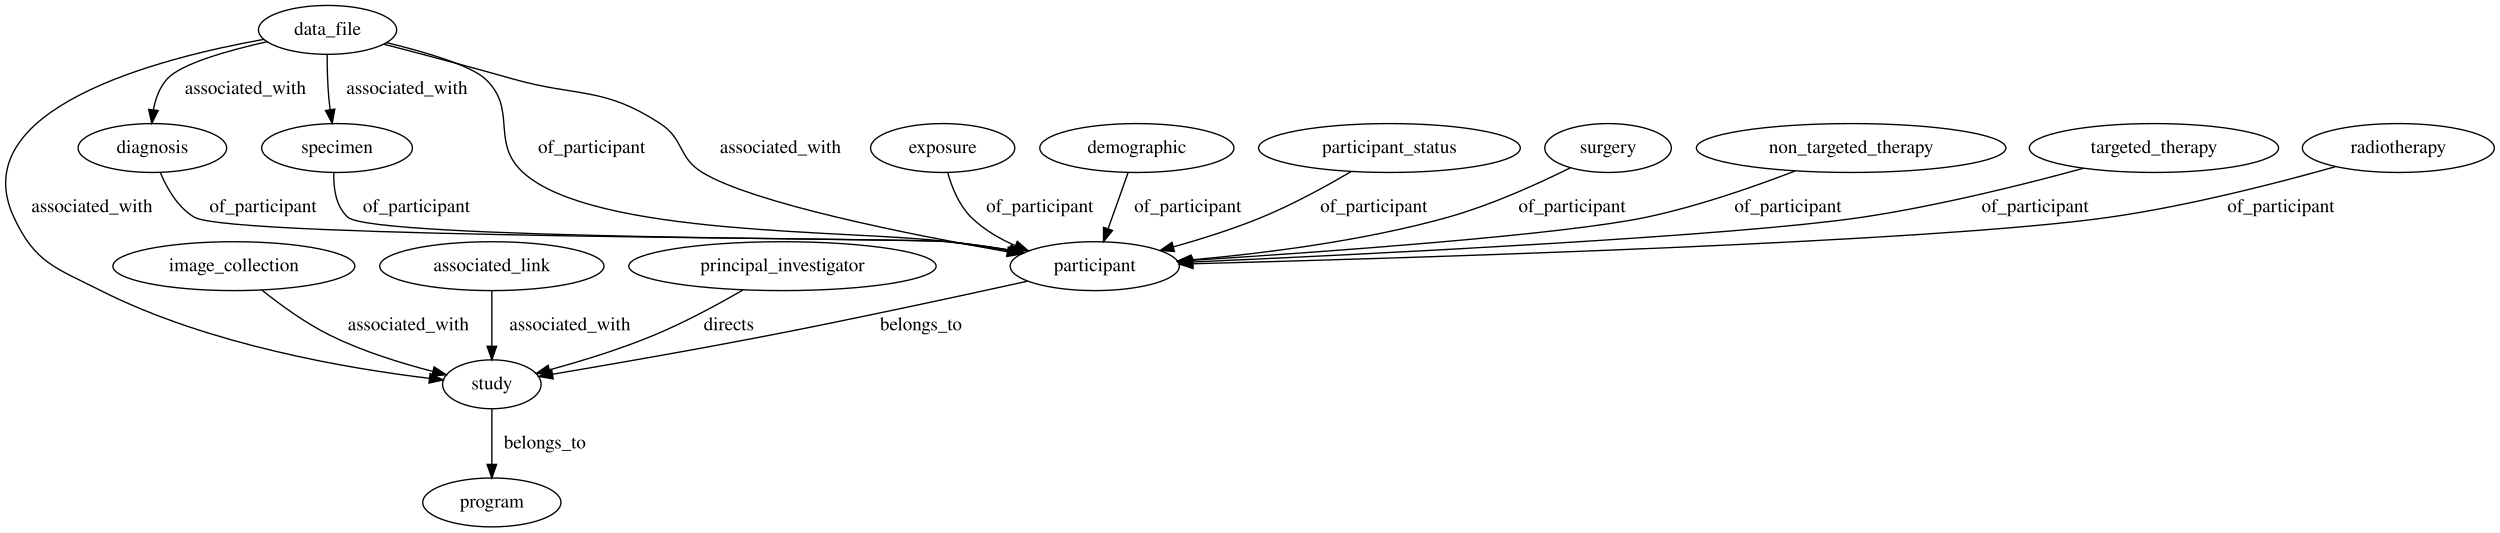
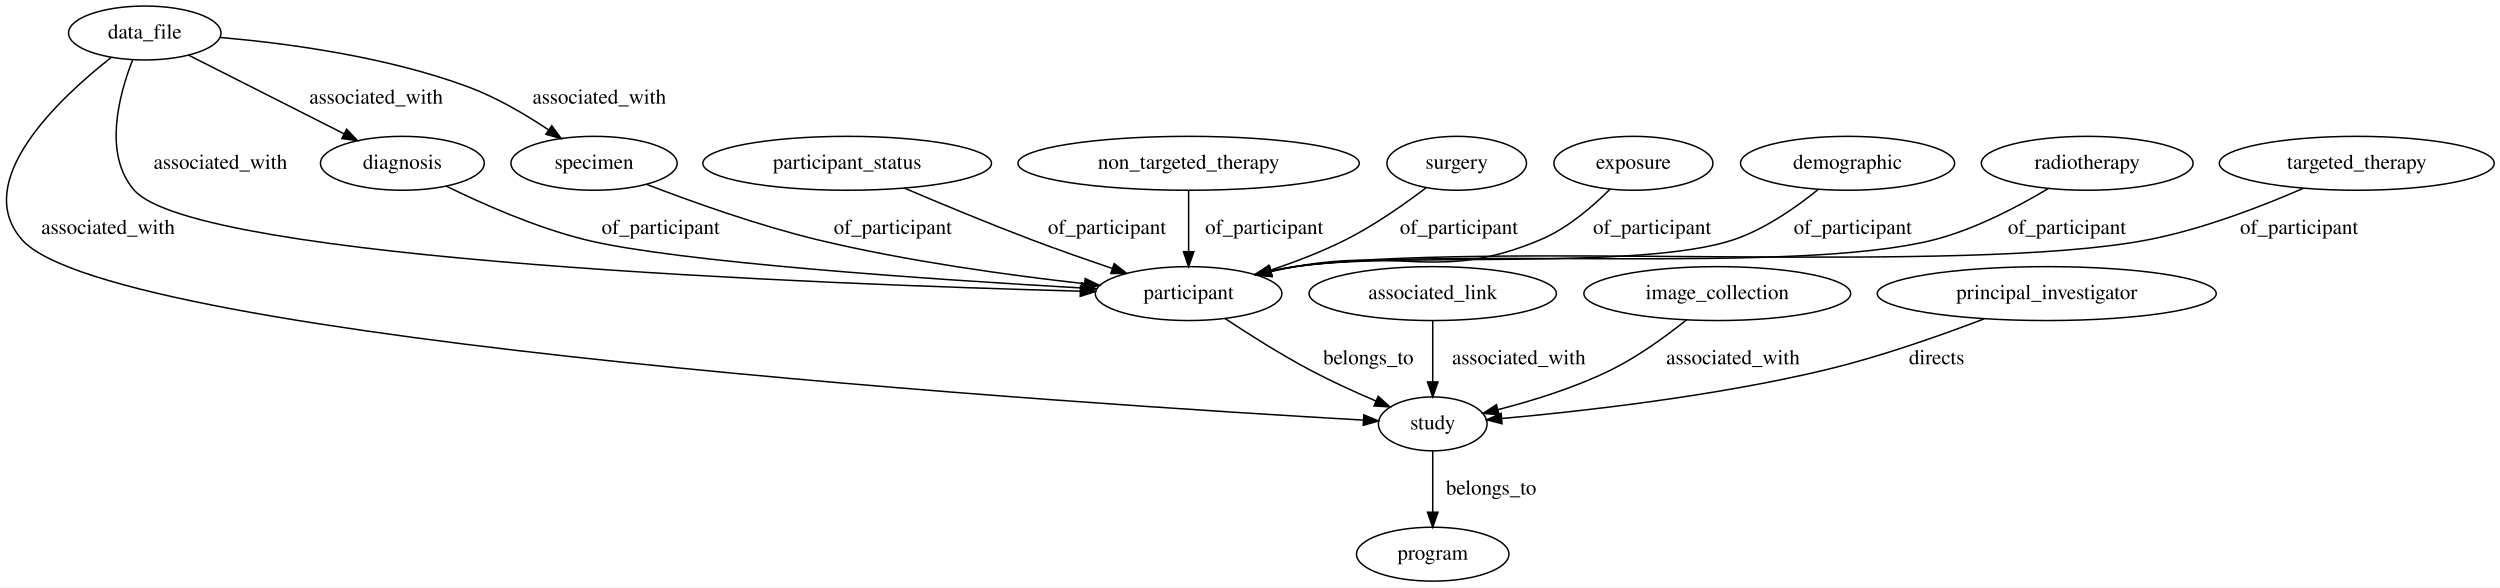
- <svg xmlns="http://www.w3.org/2000/svg" width="1841pt" height="392pt" viewBox="0.00 0.00 1841.06 392.00">
+ <svg xmlns="http://www.w3.org/2000/svg" width="1669pt" height="392pt" viewBox="0.00 0.00 1669.31 392.00">
  <g id="graph0" class="graph" transform="scale(1 1) rotate(0) translate(4 388)">
-     <polygon fill="#ffffff" stroke="transparent" points="-4,4 -4,-388 1837.06,-388 1837.06,4 -4,4" />
+     <polygon fill="#ffffff" stroke="transparent" points="-4,4 -4,-388 1665.31,-388 1665.31,4 -4,4" />
    <g id="node1" class="node">
-       <ellipse fill="none" stroke="#000000" cx="1762.216" cy="-279" rx="70.688" ry="18" />
-       <text text-anchor="middle" x="1762.216" y="-275.3" font-family="Times,serif" font-size="14.00" fill="#000000">radiotherapy</text>
+       <ellipse fill="none" stroke="#000000" cx="1569.668" cy="-279" rx="91.784" ry="18" />
+       <text text-anchor="middle" x="1569.668" y="-275.3" font-family="Times,serif" font-size="14.00" fill="#000000">targeted_therapy</text>
+     </g>
+     <g id="node3" class="node">
+       <ellipse fill="none" stroke="#000000" cx="789.668" cy="-192" rx="62.289" ry="18" />
+       <text text-anchor="middle" x="789.668" y="-188.3" font-family="Times,serif" font-size="14.00" fill="#000000">participant</text>
+     </g>
+     <g id="edge8" class="edge">
+       <path fill="none" stroke="#000000" d="M1533.997,-262.304C1506.444,-250.305 1467.006,-235.049 1430.668,-228 1306.258,-203.865 986.159,-227.675 860.668,-210 855.238,-209.235 849.622,-208.217 844.038,-207.053" />
+       <polygon fill="#000000" stroke="#000000" points="844.589,-203.59 834.067,-204.823 843.062,-210.421 844.589,-203.59" />
+       <text text-anchor="middle" x="1531.168" y="-231.8" font-family="Times,serif" font-size="14.00" fill="#000000">of_participant</text>
+     </g>
+     <g id="node2" class="node">
+       <ellipse fill="none" stroke="#000000" cx="561.668" cy="-279" rx="96.383" ry="18" />
+       <text text-anchor="middle" x="561.668" y="-275.3" font-family="Times,serif" font-size="14.00" fill="#000000">participant_status</text>
+     </g>
+     <g id="edge7" class="edge">
+       <path fill="none" stroke="#000000" d="M599.924,-262.411C624.077,-252.119 656.02,-238.838 684.668,-228 702.071,-221.416 721.282,-214.678 738.462,-208.838" />
+       <polygon fill="#000000" stroke="#000000" points="739.959,-212.027 748.314,-205.512 737.72,-205.395 739.959,-212.027" />
+       <text text-anchor="middle" x="735.168" y="-231.8" font-family="Times,serif" font-size="14.00" fill="#000000">of_participant</text>
+     </g>
+     <g id="node16" class="node">
+       <ellipse fill="none" stroke="#000000" cx="952.668" cy="-105" rx="36.294" ry="18" />
+       <text text-anchor="middle" x="952.668" y="-101.3" font-family="Times,serif" font-size="14.00" fill="#000000">study</text>
+     </g>
+     <g id="edge1" class="edge">
+       <path fill="none" stroke="#000000" d="M813.92,-175.403C829.727,-164.921 850.998,-151.437 870.668,-141 884.729,-133.54 900.657,-126.289 914.711,-120.274" />
+       <polygon fill="#000000" stroke="#000000" points="916.239,-123.428 924.095,-116.319 913.52,-116.977 916.239,-123.428" />
+       <text text-anchor="middle" x="909.668" y="-144.8" font-family="Times,serif" font-size="14.00" fill="#000000">belongs_to</text>
+     </g>
+     <g id="node4" class="node">
+       <ellipse fill="none" stroke="#000000" cx="92.668" cy="-366" rx="50.892" ry="18" />
+       <text text-anchor="middle" x="92.668" y="-362.3" font-family="Times,serif" font-size="14.00" fill="#000000">data_file</text>
+     </g>
+     <g id="edge14" class="edge">
+       <path fill="none" stroke="#000000" d="M84.518,-347.935C75.465,-324.81 64.694,-284.888 85.668,-261 126.81,-214.143 545.786,-198.205 717.181,-193.619" />
+       <polygon fill="#000000" stroke="#000000" points="717.465,-197.113 727.37,-193.352 717.282,-190.115 717.465,-197.113" />
+       <text text-anchor="middle" x="143.168" y="-275.3" font-family="Times,serif" font-size="14.00" fill="#000000">associated_with</text>
+     </g>
+     <g id="node6" class="node">
+       <ellipse fill="none" stroke="#000000" cx="264.668" cy="-279" rx="54.691" ry="18" />
+       <text text-anchor="middle" x="264.668" y="-275.3" font-family="Times,serif" font-size="14.00" fill="#000000">diagnosis</text>
+     </g>
+     <g id="edge15" class="edge">
+       <path fill="none" stroke="#000000" d="M121.846,-351.242C150.458,-336.769 194.26,-314.613 225.811,-298.655" />
+       <polygon fill="#000000" stroke="#000000" points="227.426,-301.76 234.769,-294.123 224.266,-295.514 227.426,-301.76" />
+       <text text-anchor="middle" x="247.168" y="-318.8" font-family="Times,serif" font-size="14.00" fill="#000000">associated_with</text>
    </g>
    <g id="node12" class="node">
-       <ellipse fill="none" stroke="#000000" cx="802.216" cy="-192" rx="62.289" ry="18" />
-       <text text-anchor="middle" x="802.216" y="-188.3" font-family="Times,serif" font-size="14.00" fill="#000000">participant</text>
+       <ellipse fill="none" stroke="#000000" cx="392.668" cy="-279" rx="55.491" ry="18" />
+       <text text-anchor="middle" x="392.668" y="-275.3" font-family="Times,serif" font-size="14.00" fill="#000000">specimen</text>
+     </g>
+     <g id="edge16" class="edge">
+       <path fill="none" stroke="#000000" d="M142.947,-363.036C187.634,-359.146 254.137,-350.24 308.668,-330 327.521,-323.003 346.82,-311.637 362.158,-301.41" />
+       <polygon fill="#000000" stroke="#000000" points="364.425,-304.099 370.698,-295.561 360.469,-298.324 364.425,-304.099" />
+       <text text-anchor="middle" x="396.168" y="-318.8" font-family="Times,serif" font-size="14.00" fill="#000000">associated_with</text>
+     </g>
+     <g id="edge17" class="edge">
+       <path fill="none" stroke="#000000" d="M70.237,-349.646C35.57,-322.449 -23.622,-267.059 10.668,-228 70.609,-159.724 725.254,-117.857 906.433,-107.52" />
+       <polygon fill="#000000" stroke="#000000" points="906.655,-111.013 916.442,-106.953 906.26,-104.024 906.655,-111.013" />
+       <text text-anchor="middle" x="68.168" y="-231.8" font-family="Times,serif" font-size="14.00" fill="#000000">associated_with</text>
+     </g>
+     <g id="node5" class="node">
+       <ellipse fill="none" stroke="#000000" cx="789.668" cy="-279" rx="113.98" ry="18" />
+       <text text-anchor="middle" x="789.668" y="-275.3" font-family="Times,serif" font-size="14.00" fill="#000000">non_targeted_therapy</text>
    </g>
    <g id="edge12" class="edge">
-       <path fill="none" stroke="#000000" d="M1715.745,-265.215C1672.916,-253.149 1607.376,-236.29 1549.216,-228 1420.53,-209.657 1036.17,-197.985 874.807,-193.77" />
-       <polygon fill="#000000" stroke="#000000" points="874.593,-190.263 864.506,-193.503 874.412,-197.261 874.593,-190.263" />
-       <text text-anchor="middle" x="1675.716" y="-231.8" font-family="Times,serif" font-size="14.00" fill="#000000">of_participant</text>
+       <path fill="none" stroke="#000000" d="M789.668,-260.974C789.668,-249.192 789.668,-233.561 789.668,-220.158" />
+       <polygon fill="#000000" stroke="#000000" points="793.168,-220.003 789.668,-210.003 786.168,-220.003 793.168,-220.003" />
+       <text text-anchor="middle" x="840.168" y="-231.8" font-family="Times,serif" font-size="14.00" fill="#000000">of_participant</text>
    </g>
-     <g id="node2" class="node">
-       <ellipse fill="none" stroke="#000000" cx="168.216" cy="-192" rx="89.084" ry="18" />
-       <text text-anchor="middle" x="168.216" y="-188.3" font-family="Times,serif" font-size="14.00" fill="#000000">image_collection</text>
+     <g id="edge4" class="edge">
+       <path fill="none" stroke="#000000" d="M293.877,-263.784C318.064,-251.93 353.687,-236.16 386.668,-228 447.504,-212.95 619.321,-201.39 717.854,-195.767" />
+       <polygon fill="#000000" stroke="#000000" points="718.244,-199.251 728.031,-195.192 717.85,-192.262 718.244,-199.251" />
+       <text text-anchor="middle" x="437.168" y="-231.8" font-family="Times,serif" font-size="14.00" fill="#000000">of_participant</text>
    </g>
-     <g id="node3" class="node">
-       <ellipse fill="none" stroke="#000000" cx="358.216" cy="-105" rx="36.294" ry="18" />
-       <text text-anchor="middle" x="358.216" y="-101.3" font-family="Times,serif" font-size="14.00" fill="#000000">study</text>
+     <g id="node7" class="node">
+       <ellipse fill="none" stroke="#000000" cx="968.668" cy="-279" rx="46.593" ry="18" />
+       <text text-anchor="middle" x="968.668" y="-275.3" font-family="Times,serif" font-size="14.00" fill="#000000">surgery</text>
    </g>
-     <g id="edge19" class="edge">
-       <path fill="none" stroke="#000000" d="M188.796,-174.423C202.38,-163.55 220.978,-149.998 239.216,-141 263.075,-129.228 291.546,-120.447 314.657,-114.505" />
-       <polygon fill="#000000" stroke="#000000" points="315.67,-117.859 324.532,-112.053 313.983,-111.066 315.67,-117.859" />
-       <text text-anchor="middle" x="296.716" y="-144.8" font-family="Times,serif" font-size="14.00" fill="#000000">associated_with</text>
+     <g id="edge5" class="edge">
+       <path fill="none" stroke="#000000" d="M948.251,-262.659C933.897,-251.754 913.896,-237.691 894.668,-228 878.844,-220.024 860.841,-213.134 844.266,-207.577" />
+       <polygon fill="#000000" stroke="#000000" points="845.291,-204.23 834.699,-204.462 843.124,-210.886 845.291,-204.23" />
+       <text text-anchor="middle" x="970.168" y="-231.8" font-family="Times,serif" font-size="14.00" fill="#000000">of_participant</text>
    </g>
-     <g id="node6" class="node">
-       <ellipse fill="none" stroke="#000000" cx="358.216" cy="-18" rx="50.892" ry="18" />
-       <text text-anchor="middle" x="358.216" y="-14.3" font-family="Times,serif" font-size="14.00" fill="#000000">program</text>
+     <g id="node8" class="node">
+       <ellipse fill="none" stroke="#000000" cx="1086.668" cy="-279" rx="53.091" ry="18" />
+       <text text-anchor="middle" x="1086.668" y="-275.3" font-family="Times,serif" font-size="14.00" fill="#000000">exposure</text>
+     </g>
+     <g id="edge6" class="edge">
+       <path fill="none" stroke="#000000" d="M1071.091,-261.743C1059.506,-250.12 1042.649,-235.578 1024.668,-228 957.097,-199.524 932.826,-223.041 860.668,-210 855.559,-209.077 850.274,-207.99 844.998,-206.815" />
+       <polygon fill="#000000" stroke="#000000" points="845.447,-203.327 834.914,-204.469 843.861,-210.144 845.447,-203.327" />
+       <text text-anchor="middle" x="1099.168" y="-231.8" font-family="Times,serif" font-size="14.00" fill="#000000">of_participant</text>
+     </g>
+     <g id="node9" class="node">
+       <ellipse fill="none" stroke="#000000" cx="952.668" cy="-192" rx="82.585" ry="18" />
+       <text text-anchor="middle" x="952.668" y="-188.3" font-family="Times,serif" font-size="14.00" fill="#000000">associated_link</text>
+     </g>
+     <g id="edge13" class="edge">
+       <path fill="none" stroke="#000000" d="M952.668,-173.974C952.668,-162.192 952.668,-146.561 952.668,-133.158" />
+       <polygon fill="#000000" stroke="#000000" points="956.168,-133.003 952.668,-123.003 949.168,-133.003 956.168,-133.003" />
+       <text text-anchor="middle" x="1010.168" y="-144.8" font-family="Times,serif" font-size="14.00" fill="#000000">associated_with</text>
+     </g>
+     <g id="node10" class="node">
+       <ellipse fill="none" stroke="#000000" cx="1229.668" cy="-279" rx="71.487" ry="18" />
+       <text text-anchor="middle" x="1229.668" y="-275.3" font-family="Times,serif" font-size="14.00" fill="#000000">demographic</text>
+     </g>
+     <g id="edge9" class="edge">
+       <path fill="none" stroke="#000000" d="M1209.976,-261.466C1195.495,-249.713 1174.741,-235.129 1153.668,-228 1091.874,-207.096 925.122,-220.059 860.668,-210 855.328,-209.167 849.805,-208.114 844.305,-206.938" />
+       <polygon fill="#000000" stroke="#000000" points="845.005,-203.507 834.478,-204.707 843.455,-210.334 845.005,-203.507" />
+       <text text-anchor="middle" x="1233.168" y="-231.8" font-family="Times,serif" font-size="14.00" fill="#000000">of_participant</text>
+     </g>
+     <g id="node11" class="node">
+       <ellipse fill="none" stroke="#000000" cx="1389.668" cy="-279" rx="70.688" ry="18" />
+       <text text-anchor="middle" x="1389.668" y="-275.3" font-family="Times,serif" font-size="14.00" fill="#000000">radiotherapy</text>
+     </g>
+     <g id="edge10" class="edge">
+       <path fill="none" stroke="#000000" d="M1363.614,-262.102C1343.694,-250.167 1315.08,-235.084 1287.668,-228 1195.716,-204.238 954.642,-223.743 860.668,-210 855.242,-209.207 849.629,-208.169 844.046,-206.994" />
+       <polygon fill="#000000" stroke="#000000" points="844.602,-203.531 834.077,-204.75 843.064,-210.36 844.602,-203.531" />
+       <text text-anchor="middle" x="1376.168" y="-231.8" font-family="Times,serif" font-size="14.00" fill="#000000">of_participant</text>
+     </g>
+     <g id="edge11" class="edge">
+       <path fill="none" stroke="#000000" d="M427.645,-264.962C457.499,-253.482 501.802,-237.628 541.668,-228 601.115,-213.643 670.05,-204.199 720.13,-198.601" />
+       <polygon fill="#000000" stroke="#000000" points="720.643,-202.065 730.203,-197.498 719.881,-195.107 720.643,-202.065" />
+       <text text-anchor="middle" x="592.168" y="-231.8" font-family="Times,serif" font-size="14.00" fill="#000000">of_participant</text>
+     </g>
+     <g id="node13" class="node">
+       <ellipse fill="none" stroke="#000000" cx="952.668" cy="-18" rx="50.892" ry="18" />
+       <text text-anchor="middle" x="952.668" y="-14.3" font-family="Times,serif" font-size="14.00" fill="#000000">program</text>
+     </g>
+     <g id="node14" class="node">
+       <ellipse fill="none" stroke="#000000" cx="1142.668" cy="-192" rx="89.084" ry="18" />
+       <text text-anchor="middle" x="1142.668" y="-188.3" font-family="Times,serif" font-size="14.00" fill="#000000">image_collection</text>
+     </g>
+     <g id="edge18" class="edge">
+       <path fill="none" stroke="#000000" d="M1122.089,-174.423C1108.504,-163.55 1089.906,-149.998 1071.668,-141 1047.809,-129.228 1019.338,-120.447 996.228,-114.505" />
+       <polygon fill="#000000" stroke="#000000" points="996.901,-111.066 986.352,-112.053 995.214,-117.859 996.901,-111.066" />
+       <text text-anchor="middle" x="1153.168" y="-144.8" font-family="Times,serif" font-size="14.00" fill="#000000">associated_with</text>
+     </g>
+     <g id="node15" class="node">
+       <ellipse fill="none" stroke="#000000" cx="1362.668" cy="-192" rx="113.18" ry="18" />
+       <text text-anchor="middle" x="1362.668" y="-188.3" font-family="Times,serif" font-size="14.00" fill="#000000">principal_investigator</text>
+     </g>
+     <g id="edge3" class="edge">
+       <path fill="none" stroke="#000000" d="M1320.892,-175.151C1291.597,-163.946 1251.281,-149.735 1214.668,-141 1140.142,-123.22 1051.448,-113.323 998.725,-108.587" />
+       <polygon fill="#000000" stroke="#000000" points="998.942,-105.092 988.675,-107.707 998.332,-112.066 998.942,-105.092" />
+       <text text-anchor="middle" x="1289.168" y="-144.8" font-family="Times,serif" font-size="14.00" fill="#000000">directs</text>
    </g>
    <g id="edge2" class="edge">
-       <path fill="none" stroke="#000000" d="M358.216,-86.974C358.216,-75.192 358.216,-59.561 358.216,-46.158" />
-       <polygon fill="#000000" stroke="#000000" points="361.716,-46.003 358.216,-36.003 354.716,-46.003 361.716,-46.003" />
-       <text text-anchor="middle" x="397.216" y="-57.8" font-family="Times,serif" font-size="14.00" fill="#000000">belongs_to</text>
-     </g>
-     <g id="node4" class="node">
-       <ellipse fill="none" stroke="#000000" cx="690.216" cy="-279" rx="53.091" ry="18" />
-       <text text-anchor="middle" x="690.216" y="-275.3" font-family="Times,serif" font-size="14.00" fill="#000000">exposure</text>
-     </g>
-     <g id="edge11" class="edge">
-       <path fill="none" stroke="#000000" d="M693.89,-260.942C696.915,-250.157 702.217,-236.875 711.216,-228 720.284,-219.057 731.844,-212.265 743.659,-207.131" />
-       <polygon fill="#000000" stroke="#000000" points="745.147,-210.305 753.146,-203.359 742.561,-203.801 745.147,-210.305" />
-       <text text-anchor="middle" x="761.716" y="-231.8" font-family="Times,serif" font-size="14.00" fill="#000000">of_participant</text>
-     </g>
-     <g id="node5" class="node">
-       <ellipse fill="none" stroke="#000000" cx="108.216" cy="-279" rx="54.691" ry="18" />
-       <text text-anchor="middle" x="108.216" y="-275.3" font-family="Times,serif" font-size="14.00" fill="#000000">diagnosis</text>
-     </g>
-     <g id="edge9" class="edge">
-       <path fill="none" stroke="#000000" d="M114.033,-261.078C118.825,-249.467 126.868,-235.21 139.216,-228 165.856,-212.444 663.517,-213.042 694.216,-210 709.124,-208.523 725.089,-206.249 740.047,-203.809" />
-       <polygon fill="#000000" stroke="#000000" points="740.934,-207.209 750.217,-202.101 739.775,-200.306 740.934,-207.209" />
-       <text text-anchor="middle" x="189.716" y="-231.8" font-family="Times,serif" font-size="14.00" fill="#000000">of_participant</text>
-     </g>
-     <g id="node7" class="node">
-       <ellipse fill="none" stroke="#000000" cx="833.216" cy="-279" rx="71.487" ry="18" />
-       <text text-anchor="middle" x="833.216" y="-275.3" font-family="Times,serif" font-size="14.00" fill="#000000">demographic</text>
-     </g>
-     <g id="edge6" class="edge">
-       <path fill="none" stroke="#000000" d="M826.793,-260.974C822.553,-249.075 816.915,-233.251 812.108,-219.761" />
-       <polygon fill="#000000" stroke="#000000" points="815.285,-218.248 808.631,-210.003 808.691,-220.598 815.285,-218.248" />
-       <text text-anchor="middle" x="870.716" y="-231.8" font-family="Times,serif" font-size="14.00" fill="#000000">of_participant</text>
-     </g>
-     <g id="node8" class="node">
-       <ellipse fill="none" stroke="#000000" cx="358.216" cy="-192" rx="82.585" ry="18" />
-       <text text-anchor="middle" x="358.216" y="-188.3" font-family="Times,serif" font-size="14.00" fill="#000000">associated_link</text>
-     </g>
-     <g id="edge14" class="edge">
-       <path fill="none" stroke="#000000" d="M358.216,-173.974C358.216,-162.192 358.216,-146.561 358.216,-133.158" />
-       <polygon fill="#000000" stroke="#000000" points="361.716,-133.003 358.216,-123.003 354.716,-133.003 361.716,-133.003" />
-       <text text-anchor="middle" x="415.716" y="-144.8" font-family="Times,serif" font-size="14.00" fill="#000000">associated_with</text>
-     </g>
-     <g id="node9" class="node">
-       <ellipse fill="none" stroke="#000000" cx="572.216" cy="-192" rx="113.18" ry="18" />
-       <text text-anchor="middle" x="572.216" y="-188.3" font-family="Times,serif" font-size="14.00" fill="#000000">principal_investigator</text>
-     </g>
-     <g id="edge13" class="edge">
-       <path fill="none" stroke="#000000" d="M543.007,-174.359C524.584,-163.732 500.04,-150.468 477.216,-141 452.468,-130.734 423.741,-121.959 400.713,-115.644" />
-       <polygon fill="#000000" stroke="#000000" points="401.461,-112.221 390.895,-113.005 399.644,-118.981 401.461,-112.221" />
-       <text text-anchor="middle" x="532.716" y="-144.8" font-family="Times,serif" font-size="14.00" fill="#000000">directs</text>
-     </g>
-     <g id="node10" class="node">
-       <ellipse fill="none" stroke="#000000" cx="244.216" cy="-279" rx="55.491" ry="18" />
-       <text text-anchor="middle" x="244.216" y="-275.3" font-family="Times,serif" font-size="14.00" fill="#000000">specimen</text>
-     </g>
-     <g id="edge4" class="edge">
-       <path fill="none" stroke="#000000" d="M241.835,-260.985C241.453,-249.793 243.184,-236.05 252.216,-228 270.563,-211.649 669.77,-212.525 694.216,-210 709.118,-208.461 725.081,-206.163 740.038,-203.72" />
-       <polygon fill="#000000" stroke="#000000" points="740.925,-207.12 750.208,-202.013 739.766,-200.217 740.925,-207.12" />
-       <text text-anchor="middle" x="302.716" y="-231.8" font-family="Times,serif" font-size="14.00" fill="#000000">of_participant</text>
-     </g>
-     <g id="node11" class="node">
-       <ellipse fill="none" stroke="#000000" cx="237.216" cy="-366" rx="50.892" ry="18" />
-       <text text-anchor="middle" x="237.216" y="-362.3" font-family="Times,serif" font-size="14.00" fill="#000000">data_file</text>
-     </g>
-     <g id="edge17" class="edge">
-       <path fill="none" stroke="#000000" d="M190.385,-359.044C112.65,-345.13 -30.989,-308.071 6.216,-228 21.899,-194.249 37.001,-190.789 70.216,-174 149.648,-133.851 253.343,-116.449 312.168,-109.39" />
-       <polygon fill="#000000" stroke="#000000" points="312.729,-112.848 322.263,-108.227 311.928,-105.894 312.729,-112.848" />
-       <text text-anchor="middle" x="63.716" y="-231.8" font-family="Times,serif" font-size="14.00" fill="#000000">associated_with</text>
-     </g>
-     <g id="edge15" class="edge">
-       <path fill="none" stroke="#000000" d="M192.74,-357.322C163.704,-350.768 129.365,-341.036 119.216,-330 113.525,-323.812 110.515,-315.408 108.99,-307.207" />
-       <polygon fill="#000000" stroke="#000000" points="112.444,-306.615 107.762,-297.111 105.495,-307.46 112.444,-306.615" />
-       <text text-anchor="middle" x="176.716" y="-318.8" font-family="Times,serif" font-size="14.00" fill="#000000">associated_with</text>
-     </g>
-     <g id="edge16" class="edge">
-       <path fill="none" stroke="#000000" d="M236.932,-347.551C236.946,-337.845 237.22,-325.758 238.216,-315 238.451,-312.461 238.761,-309.83 239.116,-307.199" />
-       <polygon fill="#000000" stroke="#000000" points="242.585,-307.663 240.646,-297.247 235.667,-306.599 242.585,-307.663" />
-       <text text-anchor="middle" x="295.716" y="-318.8" font-family="Times,serif" font-size="14.00" fill="#000000">associated_with</text>
-     </g>
-     <g id="edge3" class="edge">
-       <path fill="none" stroke="#000000" d="M280.692,-356.602C308.914,-349.747 342.386,-339.951 353.216,-330 377.587,-307.608 356.768,-283.307 381.216,-261 433.275,-213.5 624.307,-218.897 694.216,-210 708.848,-208.138 724.532,-205.751 739.285,-203.329" />
-       <polygon fill="#000000" stroke="#000000" points="740.04,-206.751 749.327,-201.652 738.887,-199.847 740.04,-206.751" />
-       <text text-anchor="middle" x="431.716" y="-275.3" font-family="Times,serif" font-size="14.00" fill="#000000">of_participant</text>
-     </g>
-     <g id="edge18" class="edge">
-       <path fill="none" stroke="#000000" d="M278.684,-355.427C305.676,-348.446 341.612,-338.964 373.216,-330 421.911,-316.188 439.793,-324.609 482.216,-297 499.913,-285.483 495.184,-271.985 513.216,-261 550.452,-238.317 664.532,-215.504 737.731,-202.623" />
-       <polygon fill="#000000" stroke="#000000" points="738.525,-206.037 747.776,-200.872 737.323,-199.141 738.525,-206.037" />
-       <text text-anchor="middle" x="570.716" y="-275.3" font-family="Times,serif" font-size="14.00" fill="#000000">associated_with</text>
-     </g>
-     <g id="edge1" class="edge">
-       <path fill="none" stroke="#000000" d="M752.676,-180.948C704.219,-170.261 628.282,-153.845 562.216,-141 507.541,-130.37 444.356,-119.426 402.969,-112.438" />
-       <polygon fill="#000000" stroke="#000000" points="403.378,-108.958 392.935,-110.749 402.216,-115.861 403.378,-108.958" />
-       <text text-anchor="middle" x="674.216" y="-144.8" font-family="Times,serif" font-size="14.00" fill="#000000">belongs_to</text>
-     </g>
-     <g id="node13" class="node">
-       <ellipse fill="none" stroke="#000000" cx="1019.216" cy="-279" rx="96.383" ry="18" />
-       <text text-anchor="middle" x="1019.216" y="-275.3" font-family="Times,serif" font-size="14.00" fill="#000000">participant_status</text>
-     </g>
-     <g id="edge10" class="edge">
-       <path fill="none" stroke="#000000" d="M991.191,-261.751C972.895,-251.009 948.219,-237.48 925.216,-228 904.438,-219.437 880.909,-212.027 860.034,-206.193" />
-       <polygon fill="#000000" stroke="#000000" points="860.906,-202.803 850.337,-203.541 859.06,-209.555 860.906,-202.803" />
-       <text text-anchor="middle" x="1007.716" y="-231.8" font-family="Times,serif" font-size="14.00" fill="#000000">of_participant</text>
-     </g>
-     <g id="node14" class="node">
-       <ellipse fill="none" stroke="#000000" cx="1180.216" cy="-279" rx="46.593" ry="18" />
-       <text text-anchor="middle" x="1180.216" y="-275.3" font-family="Times,serif" font-size="14.00" fill="#000000">surgery</text>
-     </g>
-     <g id="edge8" class="edge">
-       <path fill="none" stroke="#000000" d="M1152.389,-264.414C1128.96,-252.766 1094.24,-236.958 1062.216,-228 999.783,-210.535 926.446,-201.363 873.604,-196.661" />
-       <polygon fill="#000000" stroke="#000000" points="873.581,-193.147 863.319,-195.78 872.983,-200.121 873.581,-193.147" />
-       <text text-anchor="middle" x="1153.716" y="-231.8" font-family="Times,serif" font-size="14.00" fill="#000000">of_participant</text>
-     </g>
-     <g id="node15" class="node">
-       <ellipse fill="none" stroke="#000000" cx="1359.216" cy="-279" rx="113.98" ry="18" />
-       <text text-anchor="middle" x="1359.216" y="-275.3" font-family="Times,serif" font-size="14.00" fill="#000000">non_targeted_therapy</text>
-     </g>
-     <g id="edge7" class="edge">
-       <path fill="none" stroke="#000000" d="M1317.974,-262.105C1288.03,-250.574 1246.262,-235.993 1208.216,-228 1146.265,-214.985 972.594,-202.578 873.626,-196.286" />
-       <polygon fill="#000000" stroke="#000000" points="873.608,-192.778 863.408,-195.641 873.168,-199.764 873.608,-192.778" />
-       <text text-anchor="middle" x="1312.716" y="-231.8" font-family="Times,serif" font-size="14.00" fill="#000000">of_participant</text>
-     </g>
-     <g id="node16" class="node">
-       <ellipse fill="none" stroke="#000000" cx="1582.216" cy="-279" rx="91.784" ry="18" />
-       <text text-anchor="middle" x="1582.216" y="-275.3" font-family="Times,serif" font-size="14.00" fill="#000000">targeted_therapy</text>
-     </g>
-     <g id="edge5" class="edge">
-       <path fill="none" stroke="#000000" d="M1530.126,-264.026C1486.881,-252.229 1423.559,-236.416 1367.216,-228 1274.225,-214.111 1004.664,-200.875 874.386,-195.073" />
-       <polygon fill="#000000" stroke="#000000" points="874.259,-191.564 864.114,-194.618 873.949,-198.557 874.259,-191.564" />
-       <text text-anchor="middle" x="1494.716" y="-231.8" font-family="Times,serif" font-size="14.00" fill="#000000">of_participant</text>
+       <path fill="none" stroke="#000000" d="M952.668,-86.974C952.668,-75.192 952.668,-59.561 952.668,-46.158" />
+       <polygon fill="#000000" stroke="#000000" points="956.168,-46.003 952.668,-36.003 949.168,-46.003 956.168,-46.003" />
+       <text text-anchor="middle" x="991.668" y="-57.8" font-family="Times,serif" font-size="14.00" fill="#000000">belongs_to</text>
    </g>
  </g>
</svg>
